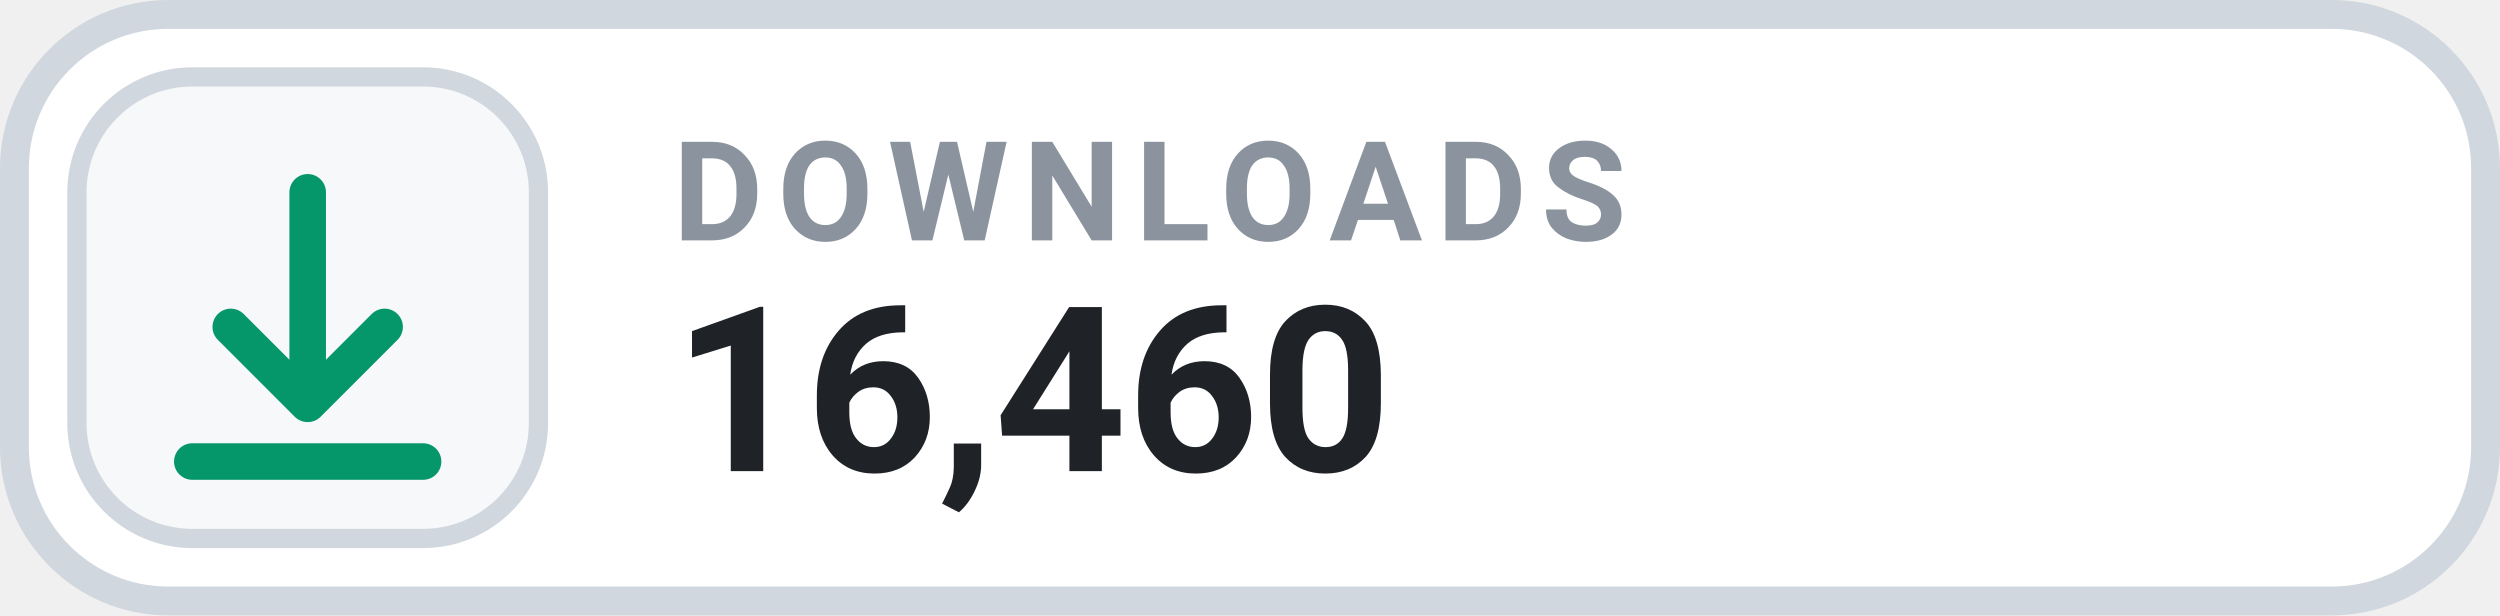
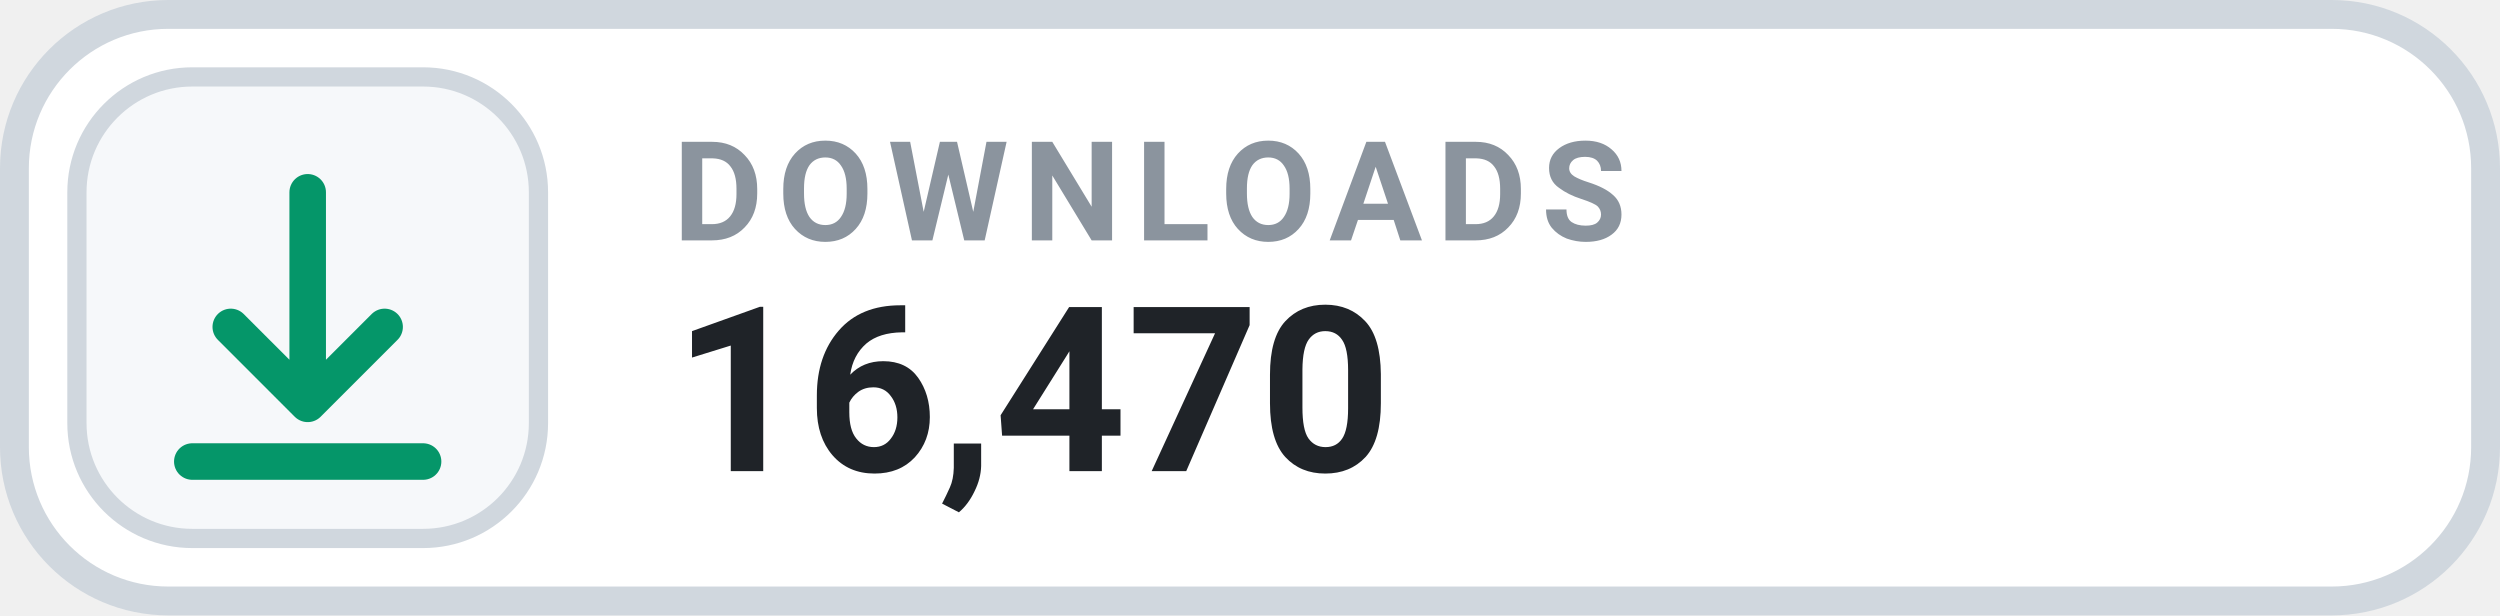
- <svg xmlns="http://www.w3.org/2000/svg" width="130" height="32" viewBox="0 0 130 32" role="img" aria-label="DOWNLOADS 16,460">
+ <svg xmlns="http://www.w3.org/2000/svg" width="130" height="32" viewBox="0 0 130 32" role="img" aria-label="DOWNLOADS 16,470">
  <rect x=".75" y=".75" width="128.5" height="30.5" rx="8" fill="#FFFFFF" stroke="#D0D7DE" stroke-width="1.5" />
  <rect x="4" y="4" width="24" height="24" rx="6" fill="#F6F8FA" stroke="#D0D7DE" stroke-width="1" />
  <g transform="translate(16 16)" style="color:#059669;">
    <path d="M0 -6 v11 m0 0 l4 -4 m-4 4 l-4 -4 M-6 8 h12" fill="none" stroke="currentColor" stroke-width="1.9" stroke-linecap="round" stroke-linejoin="round" />
  </g>
  <text x="35" y="12.5" fill="#8B949E" font-family="-apple-system,BlinkMacSystemFont,'Segoe UI',Roboto,Helvetica,Arial,sans-serif" font-size="7.2" font-weight="700" letter-spacing=".75">DOWNLOADS</text>
-   <text x="35" y="24.5" fill="#1F2328" font-family="-apple-system,BlinkMacSystemFont,'Segoe UI',Roboto,Helvetica,Arial,sans-serif" font-size="12" font-weight="700">16,460</text>
+   <text x="35" y="24.5" fill="#1F2328" font-family="-apple-system,BlinkMacSystemFont,'Segoe UI',Roboto,Helvetica,Arial,sans-serif" font-size="12" font-weight="700">16,470</text>
</svg>
